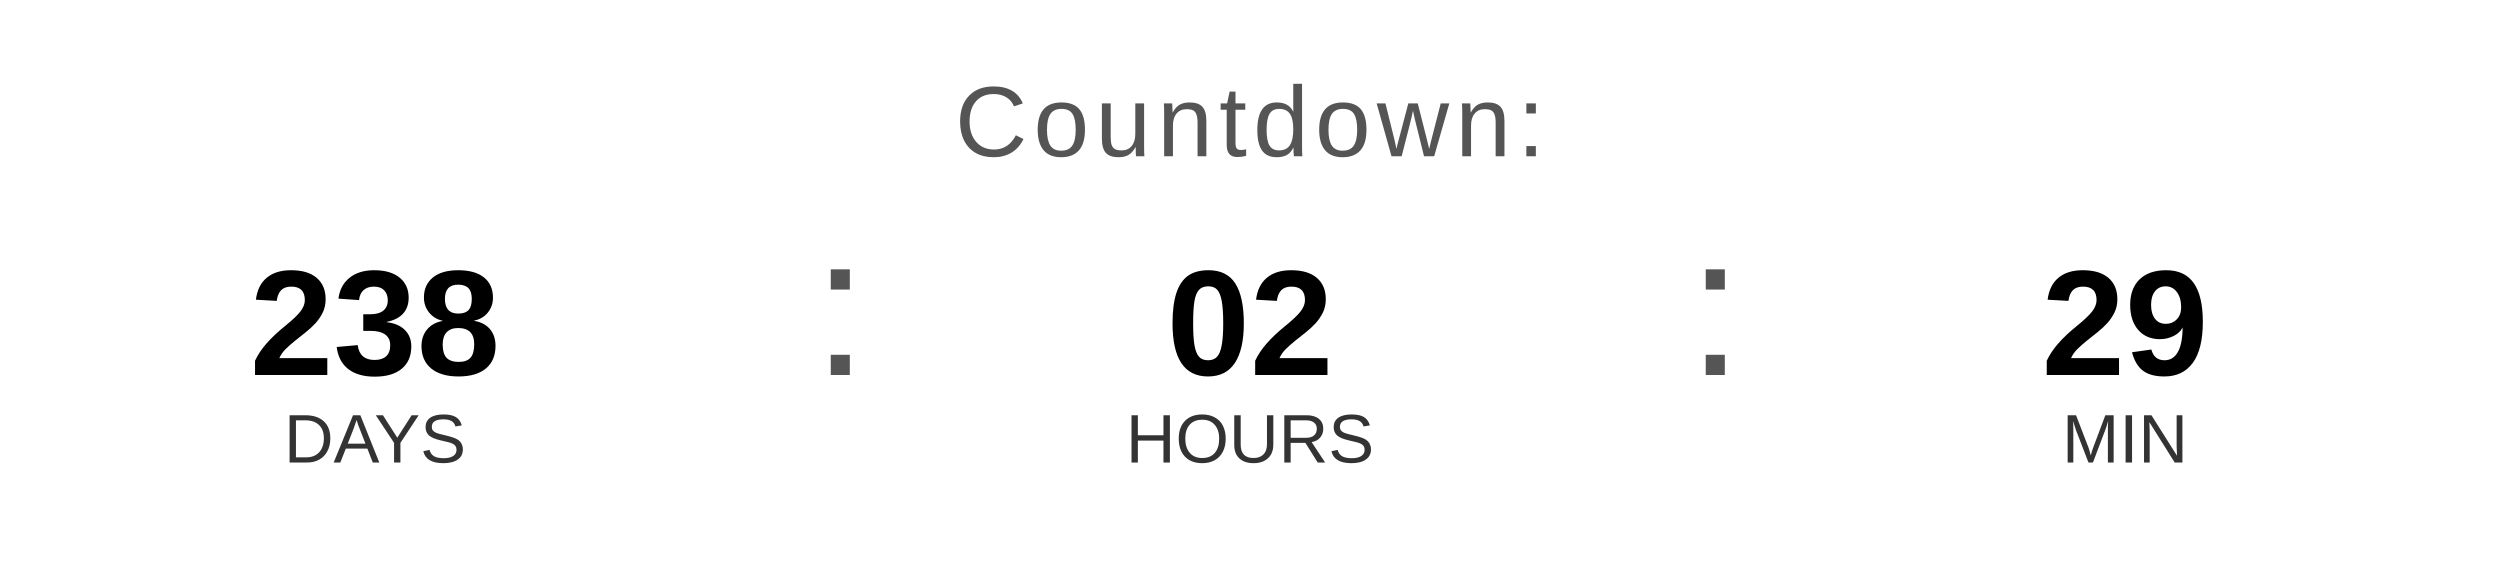
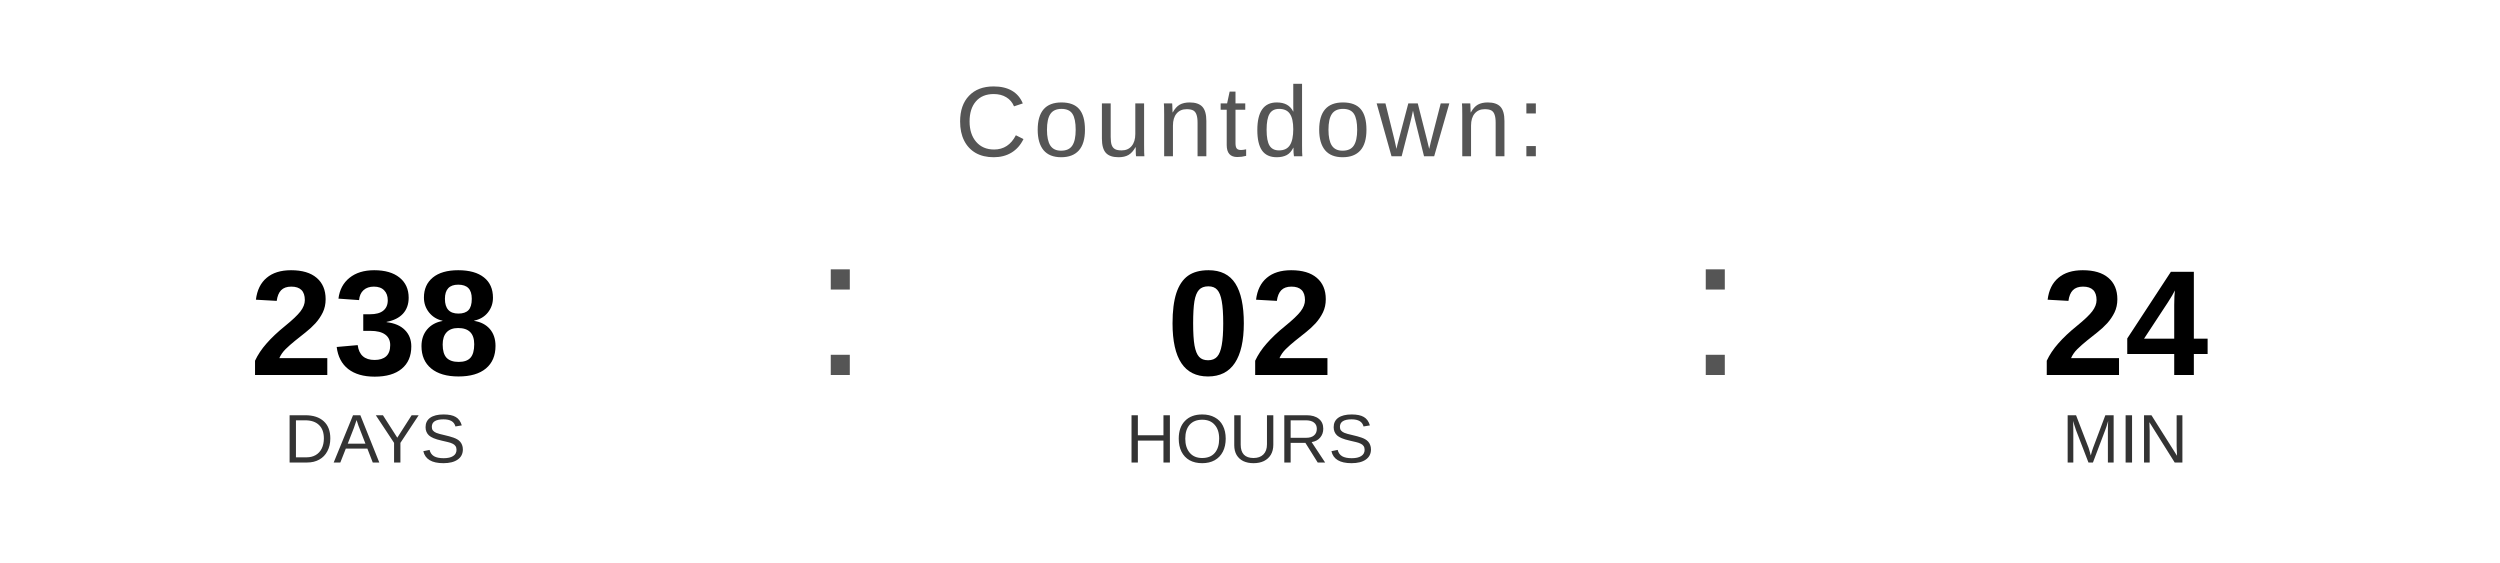
<svg xmlns="http://www.w3.org/2000/svg" width="400" height="90" viewBox="0 0 400 90">
  <text x="200" y="25" font-family="Arial, Helvetica, sans-serif" font-size="16" fill="#555555" text-anchor="middle" letter-spacing="1">
    Countdown:
  </text>
  <text x="60" y="60" font-family="Arial, Helvetica, sans-serif" font-size="24" font-weight="bold" fill="#000000" text-anchor="middle">238</text>
  <text x="60" y="74" font-family="Arial, Helvetica, sans-serif" font-size="11" fill="#333333" text-anchor="middle">DAYS</text>
  <text x="130" y="60" font-family="Arial, sans-serif" font-size="32" fill="#555555">:</text>
  <text x="200" y="60" font-family="Arial, Helvetica, sans-serif" font-size="24" font-weight="bold" fill="#000000" text-anchor="middle">02</text>
  <text x="200" y="74" font-family="Arial, Helvetica, sans-serif" font-size="11" fill="#333333" text-anchor="middle">HOURS</text>
  <text x="270" y="60" font-family="Arial, sans-serif" font-size="32" fill="#555555">:</text>
-   <text x="340" y="60" font-family="Arial, Helvetica, sans-serif" font-size="24" font-weight="bold" fill="#000000" text-anchor="middle">29</text>
+   <text x="340" y="60" font-family="Arial, Helvetica, sans-serif" font-size="24" font-weight="bold" fill="#000000" text-anchor="middle">24</text>
  <text x="340" y="74" font-family="Arial, Helvetica, sans-serif" font-size="11" fill="#333333" text-anchor="middle">MIN</text>
</svg>
